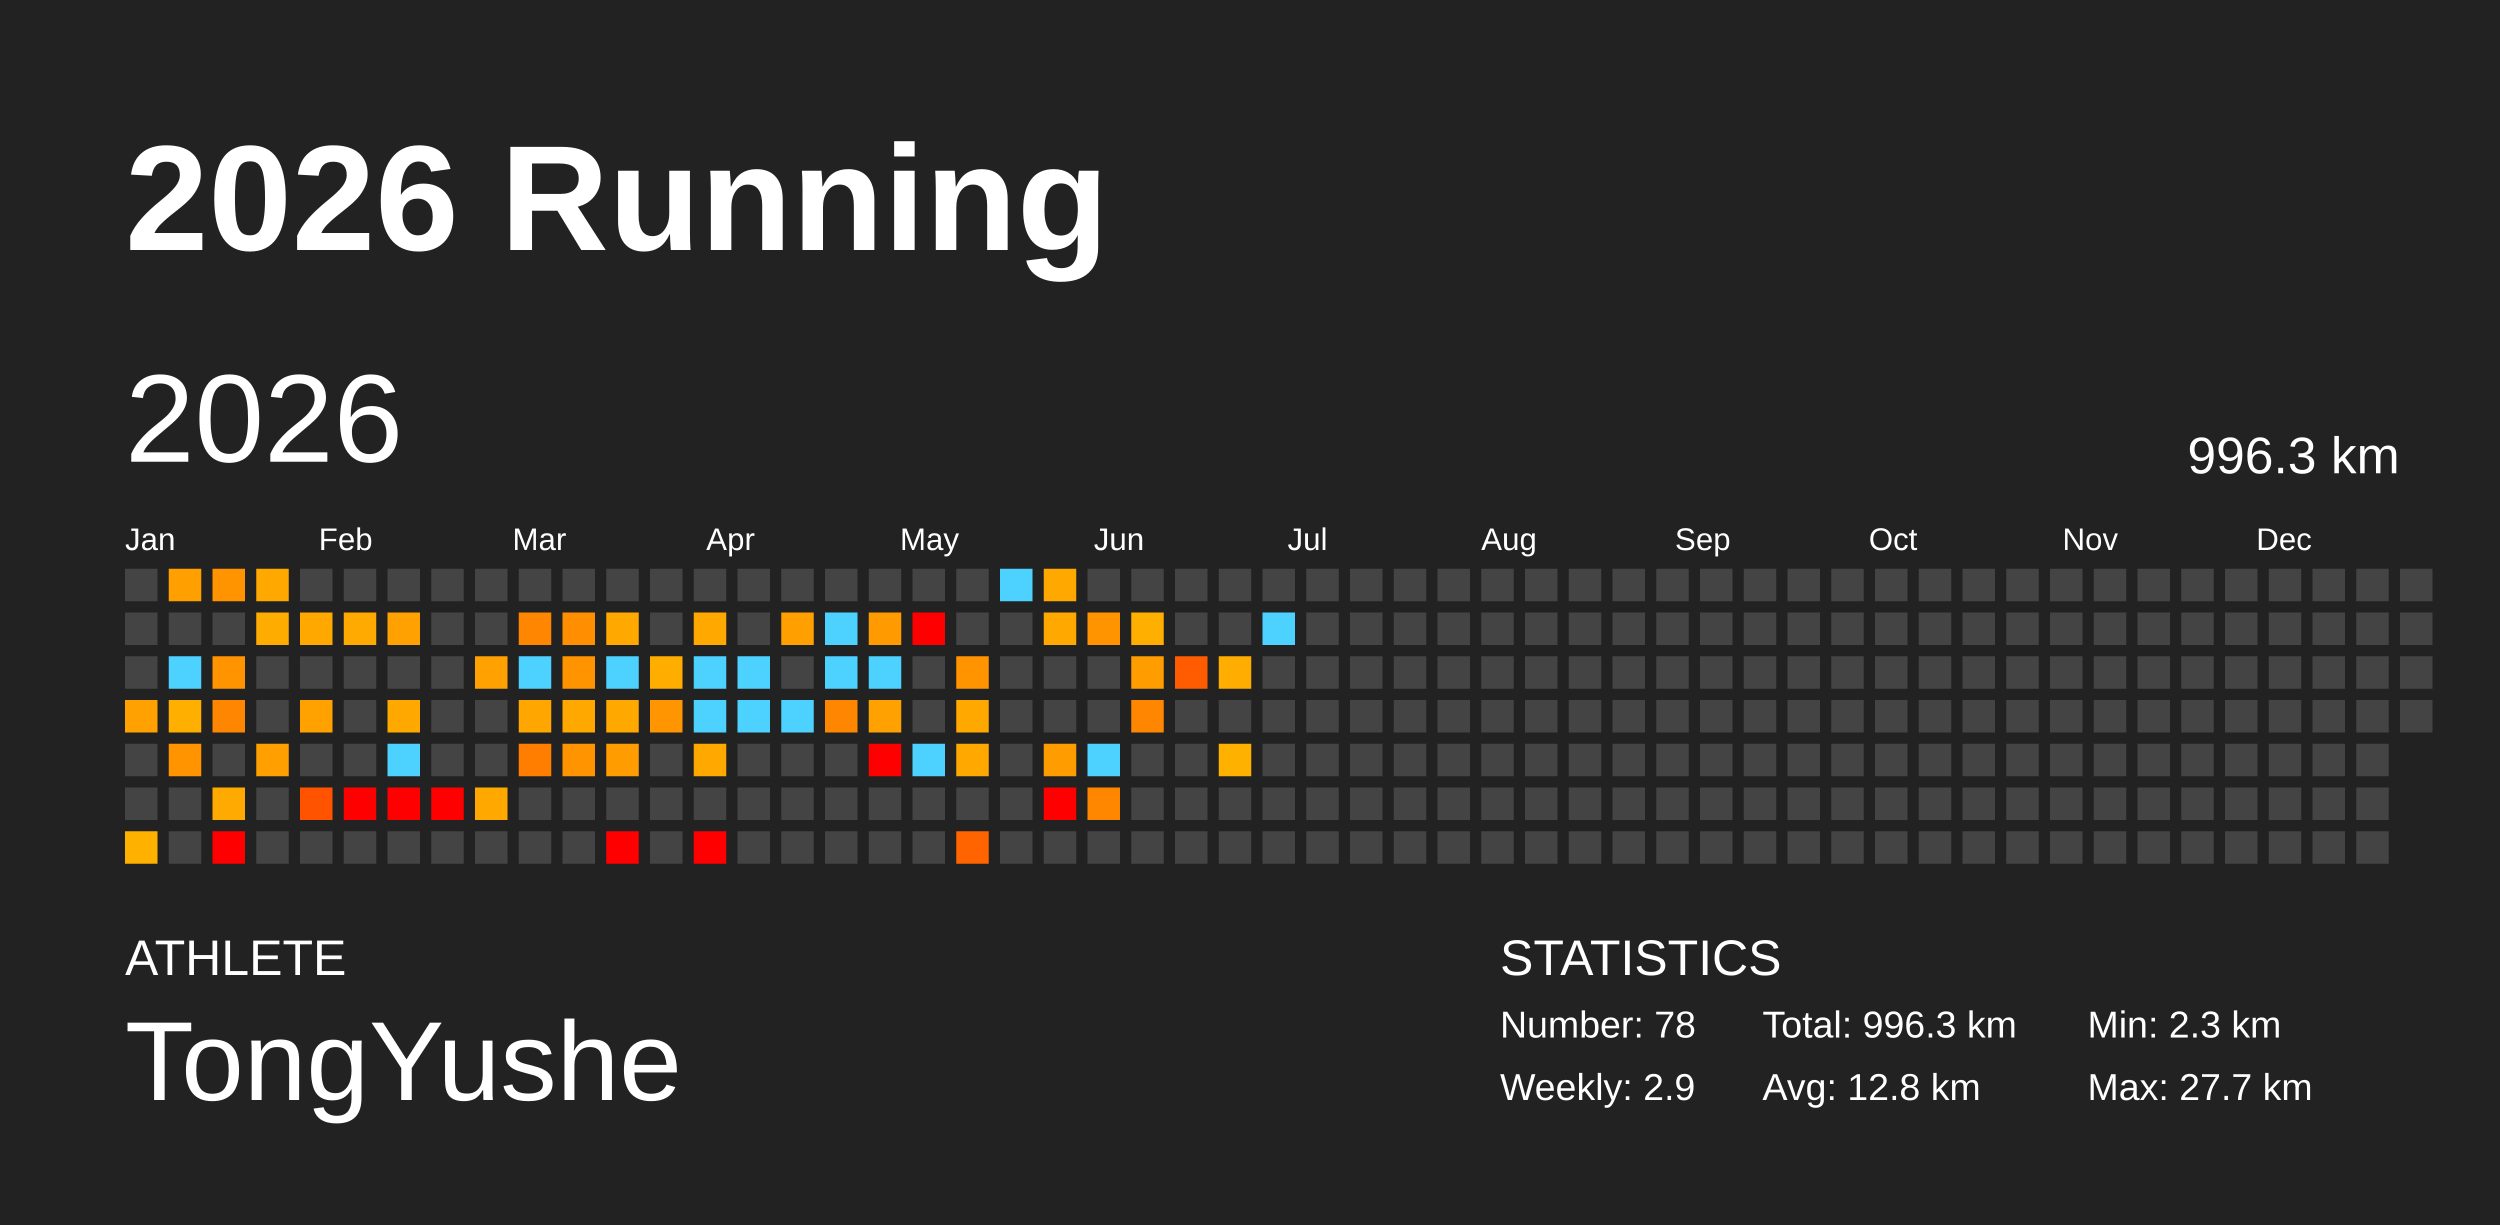
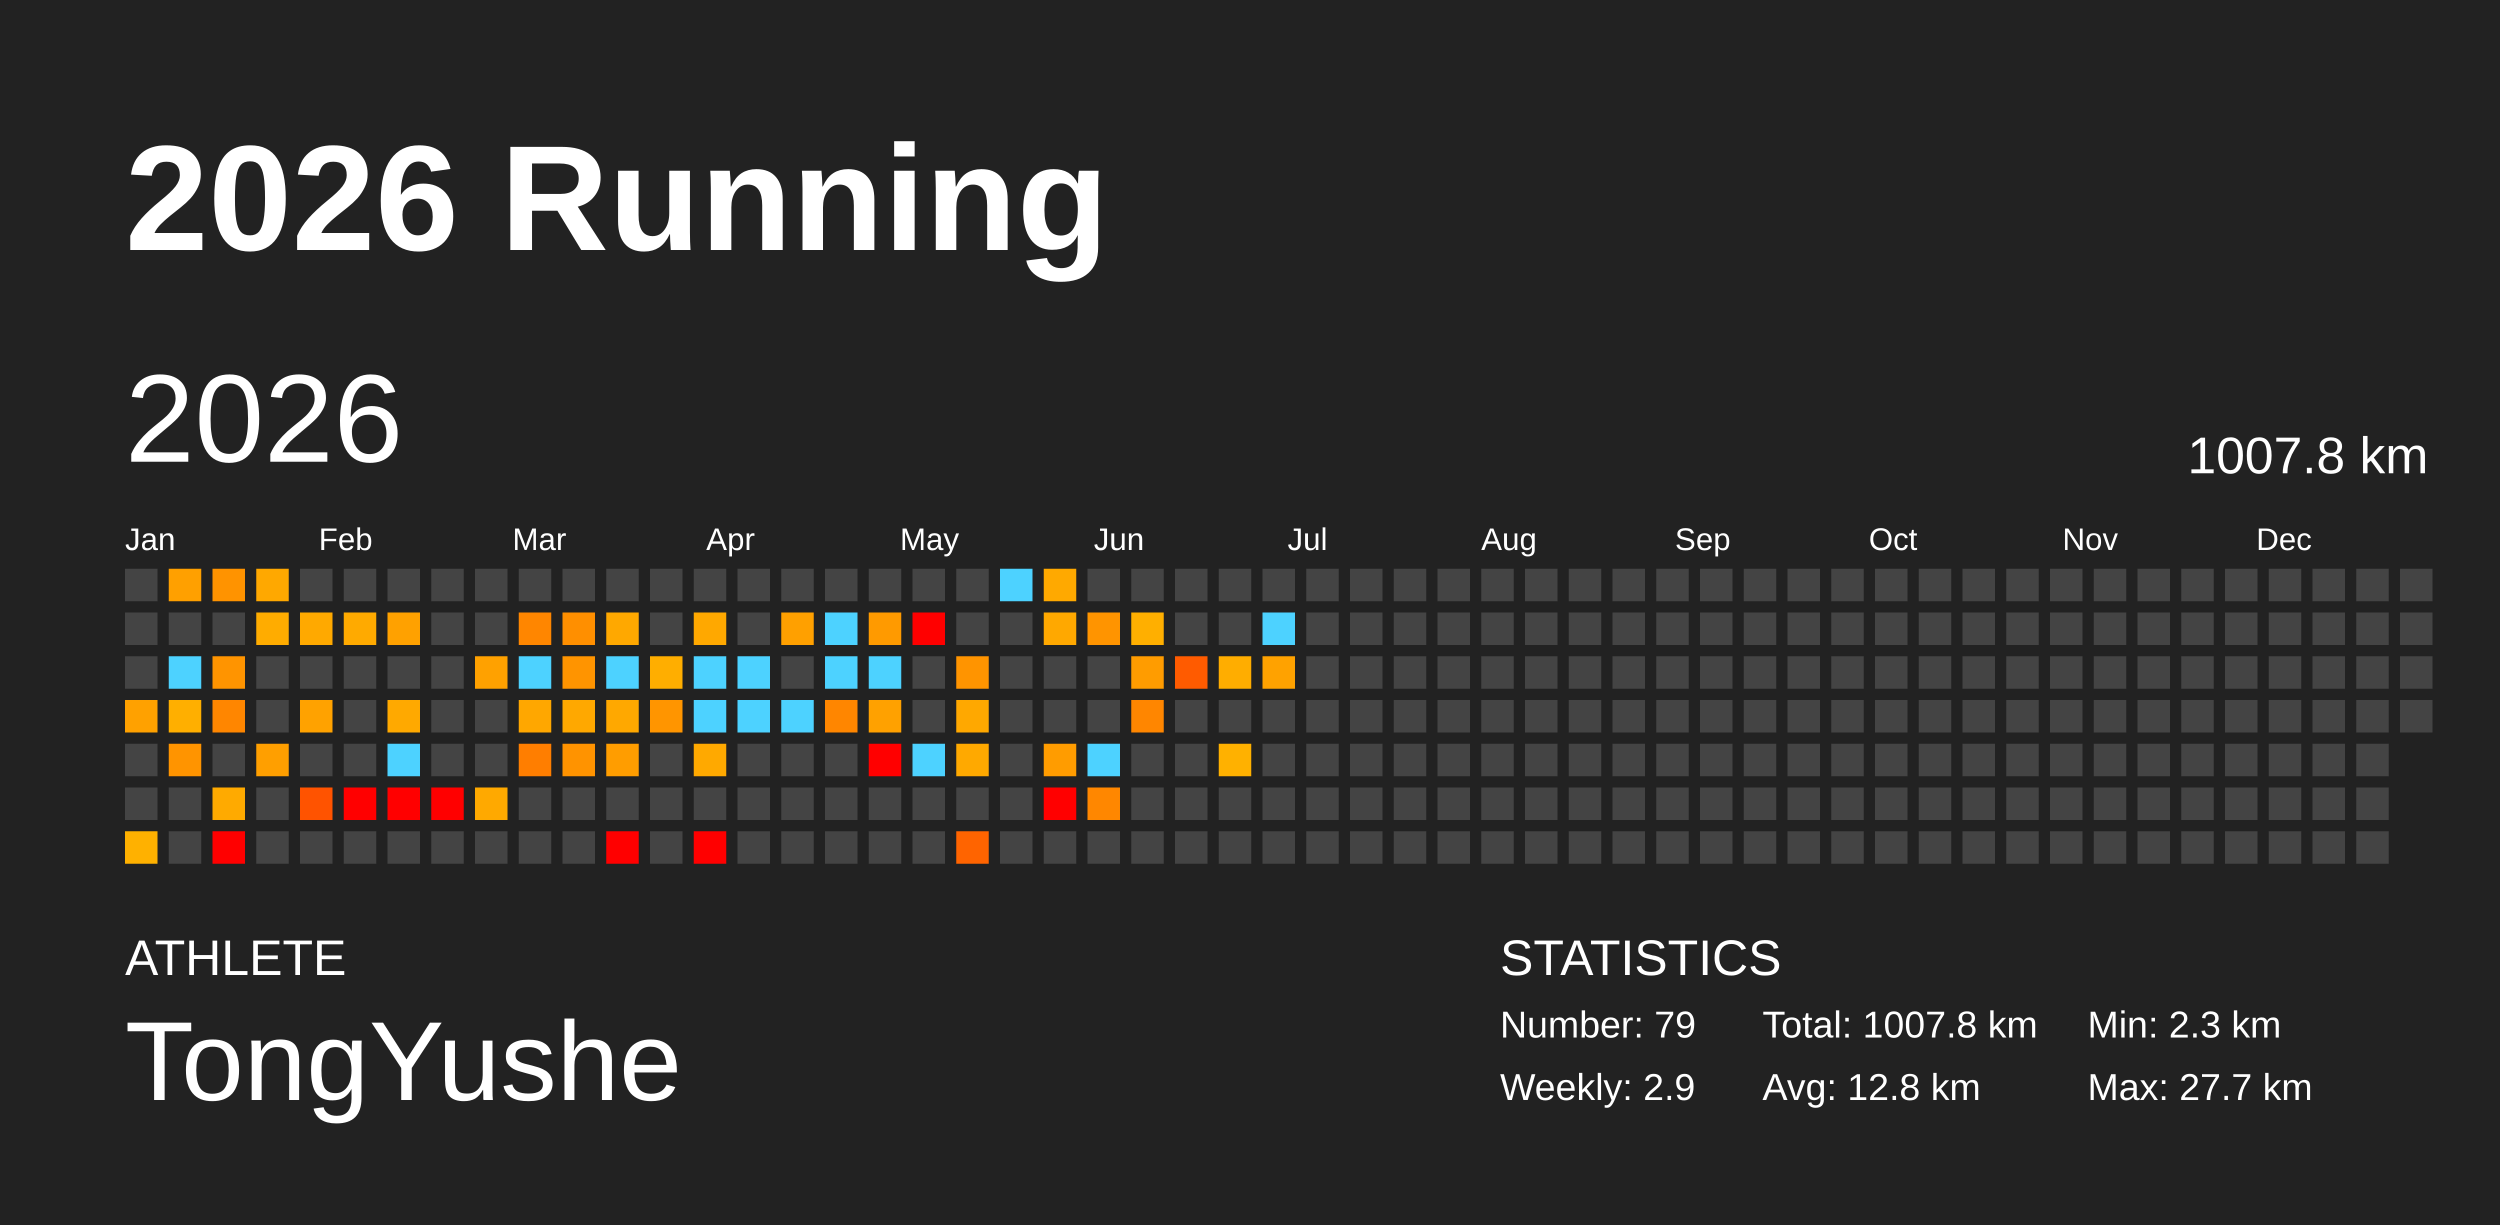
<svg xmlns="http://www.w3.org/2000/svg" baseProfile="full" height="98mm" version="1.1" viewBox="0,0,200,98" width="200mm">
  <defs />
  <rect fill="#222222" height="98" width="200" x="0" y="0" />
  <text fill="#FFFFFF" style="font-size:12px; font-family:Arial; font-weight:bold;" x="10" y="20">2026 Running</text>
  <text fill="#FFFFFF" style="font-size:4px; font-family:Arial" x="10" y="78">ATHLETE</text>
  <text fill="#FFFFFF" style="font-size:9px; font-family:Arial" x="10" y="88">TongYushe</text>
  <text fill="#FFFFFF" style="font-size:4px; font-family:Arial" x="120" y="78">STATISTICS</text>
-   <text fill="#FFFFFF" style="font-size:3px; font-family:Arial" x="120" y="83">Number: 78</text>
+   <text fill="#FFFFFF" style="font-size:3px; font-family:Arial" x="120" y="83">Number: 79</text>
  <text fill="#FFFFFF" style="font-size:3px; font-family:Arial" x="120" y="88">Weekly: 2.9</text>
-   <text fill="#FFFFFF" style="font-size:3px; font-family:Arial" x="141" y="83">Total: 996.3 km</text>
+   <text fill="#FFFFFF" style="font-size:3px; font-family:Arial" x="141" y="83">Total: 1007.8 km</text>
  <text fill="#FFFFFF" style="font-size:3px; font-family:Arial" x="141" y="88">Avg: 12.8 km</text>
  <text fill="#FFFFFF" style="font-size:3px; font-family:Arial" x="167" y="83">Min: 2.3 km</text>
  <text fill="#FFFFFF" style="font-size:3px; font-family:Arial" x="167" y="88">Max: 27.7 km</text>
  <text dominant-baseline="hanging" fill="#FFFFFF" style="font-size:10.0px; font-family:Arial;" x="10" y="30">2026</text>
-   <text dominant-baseline="hanging" fill="#FFFFFF" style="font-size:4.125px; font-family:Arial;" x="175" y="35">996.3 km</text>
+   <text dominant-baseline="hanging" fill="#FFFFFF" style="font-size:4.125px; font-family:Arial;" x="175" y="35">1007.8 km</text>
  <text fill="#FFFFFF" style="font-size:2.5px; font-family:Arial" x="10.0" y="44">Jan</text>
  <text fill="#FFFFFF" style="font-size:2.5px; font-family:Arial" x="25.5" y="44">Feb</text>
  <text fill="#FFFFFF" style="font-size:2.5px; font-family:Arial" x="41.0" y="44">Mar</text>
  <text fill="#FFFFFF" style="font-size:2.5px; font-family:Arial" x="56.5" y="44">Apr</text>
  <text fill="#FFFFFF" style="font-size:2.5px; font-family:Arial" x="72.0" y="44">May</text>
  <text fill="#FFFFFF" style="font-size:2.5px; font-family:Arial" x="87.5" y="44">Jun</text>
  <text fill="#FFFFFF" style="font-size:2.5px; font-family:Arial" x="103.0" y="44">Jul</text>
  <text fill="#FFFFFF" style="font-size:2.5px; font-family:Arial" x="118.5" y="44">Aug</text>
  <text fill="#FFFFFF" style="font-size:2.5px; font-family:Arial" x="134.0" y="44">Sep</text>
  <text fill="#FFFFFF" style="font-size:2.5px; font-family:Arial" x="149.5" y="44">Oct</text>
  <text fill="#FFFFFF" style="font-size:2.5px; font-family:Arial" x="165.0" y="44">Nov</text>
  <text fill="#FFFFFF" style="font-size:2.5px; font-family:Arial" x="180.5" y="44">Dec</text>
  <rect fill="#444444" height="2.6" width="2.6" x="10.0" y="45.5" />
  <rect fill="#444444" height="2.6" width="2.6" x="10.0" y="49.0" />
  <rect fill="#444444" height="2.6" width="2.6" x="10.0" y="52.5" />
  <rect fill="#ffa100" height="2.6" width="2.6" x="10.0" y="56.0" />
  <rect fill="#444444" height="2.6" width="2.6" x="10.0" y="59.5" />
  <rect fill="#444444" height="2.6" width="2.6" x="10.0" y="63.0" />
  <rect fill="#ffb100" height="2.6" width="2.6" x="10.0" y="66.5" />
  <rect fill="#ffa000" height="2.6" width="2.6" x="13.5" y="45.5" />
  <rect fill="#444444" height="2.6" width="2.6" x="13.5" y="49.0" />
  <rect fill="#4dd2ff" height="2.6" width="2.6" x="13.5" y="52.5" />
  <rect fill="#ffaf00" height="2.6" width="2.6" x="13.5" y="56.0" />
  <rect fill="#ff9400" height="2.6" width="2.6" x="13.5" y="59.5" />
  <rect fill="#444444" height="2.6" width="2.6" x="13.5" y="63.0" />
  <rect fill="#444444" height="2.6" width="2.6" x="13.5" y="66.5" />
  <rect fill="#ff9300" height="2.6" width="2.6" x="17.0" y="45.5" />
  <rect fill="#444444" height="2.6" width="2.6" x="17.0" y="49.0" />
  <rect fill="#ff9400" height="2.6" width="2.6" x="17.0" y="52.5" />
  <rect fill="#ff8600" height="2.6" width="2.6" x="17.0" y="56.0" />
  <rect fill="#444444" height="2.6" width="2.6" x="17.0" y="59.5" />
  <rect fill="#ffaa00" height="2.6" width="2.6" x="17.0" y="63.0" />
  <rect fill="red" height="2.6" width="2.6" x="17.0" y="66.5" />
  <rect fill="#ffa800" height="2.6" width="2.6" x="20.5" y="45.5" />
  <rect fill="#ffac00" height="2.6" width="2.6" x="20.5" y="49.0" />
  <rect fill="#444444" height="2.6" width="2.6" x="20.5" y="52.5" />
  <rect fill="#444444" height="2.6" width="2.6" x="20.5" y="56.0" />
  <rect fill="#ff9f00" height="2.6" width="2.6" x="20.5" y="59.5" />
  <rect fill="#444444" height="2.6" width="2.6" x="20.5" y="63.0" />
  <rect fill="#444444" height="2.6" width="2.6" x="20.5" y="66.5" />
  <rect fill="#444444" height="2.6" width="2.6" x="24.0" y="45.5" />
  <rect fill="#ffa900" height="2.6" width="2.6" x="24.0" y="49.0" />
  <rect fill="#444444" height="2.6" width="2.6" x="24.0" y="52.5" />
  <rect fill="#ffa200" height="2.6" width="2.6" x="24.0" y="56.0" />
  <rect fill="#444444" height="2.6" width="2.6" x="24.0" y="59.5" />
  <rect fill="#ff5300" height="2.6" width="2.6" x="24.0" y="63.0" />
  <rect fill="#444444" height="2.6" width="2.6" x="24.0" y="66.5" />
  <rect fill="#444444" height="2.6" width="2.6" x="27.5" y="45.5" />
  <rect fill="#ffaa00" height="2.6" width="2.6" x="27.5" y="49.0" />
  <rect fill="#444444" height="2.6" width="2.6" x="27.5" y="52.5" />
  <rect fill="#444444" height="2.6" width="2.6" x="27.5" y="56.0" />
  <rect fill="#444444" height="2.6" width="2.6" x="27.5" y="59.5" />
  <rect fill="red" height="2.6" width="2.6" x="27.5" y="63.0" />
  <rect fill="#444444" height="2.6" width="2.6" x="27.5" y="66.5" />
  <rect fill="#444444" height="2.6" width="2.6" x="31.0" y="45.5" />
  <rect fill="#ffa100" height="2.6" width="2.6" x="31.0" y="49.0" />
  <rect fill="#444444" height="2.6" width="2.6" x="31.0" y="52.5" />
  <rect fill="#ffa900" height="2.6" width="2.6" x="31.0" y="56.0" />
  <rect fill="#4dd2ff" height="2.6" width="2.6" x="31.0" y="59.5" />
  <rect fill="red" height="2.6" width="2.6" x="31.0" y="63.0" />
  <rect fill="#444444" height="2.6" width="2.6" x="31.0" y="66.5" />
  <rect fill="#444444" height="2.6" width="2.6" x="34.5" y="45.5" />
  <rect fill="#444444" height="2.6" width="2.6" x="34.5" y="49.0" />
  <rect fill="#444444" height="2.6" width="2.6" x="34.5" y="52.5" />
  <rect fill="#444444" height="2.6" width="2.6" x="34.5" y="56.0" />
  <rect fill="#444444" height="2.6" width="2.6" x="34.5" y="59.5" />
  <rect fill="red" height="2.6" width="2.6" x="34.5" y="63.0" />
  <rect fill="#444444" height="2.6" width="2.6" x="34.5" y="66.5" />
  <rect fill="#444444" height="2.6" width="2.6" x="38.0" y="45.5" />
  <rect fill="#444444" height="2.6" width="2.6" x="38.0" y="49.0" />
  <rect fill="#ffa100" height="2.6" width="2.6" x="38.0" y="52.5" />
  <rect fill="#444444" height="2.6" width="2.6" x="38.0" y="56.0" />
  <rect fill="#444444" height="2.6" width="2.6" x="38.0" y="59.5" />
  <rect fill="#ffa900" height="2.6" width="2.6" x="38.0" y="63.0" />
  <rect fill="#444444" height="2.6" width="2.6" x="38.0" y="66.5" />
  <rect fill="#444444" height="2.6" width="2.6" x="41.5" y="45.5" />
  <rect fill="#ff8600" height="2.6" width="2.6" x="41.5" y="49.0" />
  <rect fill="#4dd2ff" height="2.6" width="2.6" x="41.5" y="52.5" />
  <rect fill="#ffa700" height="2.6" width="2.6" x="41.5" y="56.0" />
  <rect fill="#ff7e00" height="2.6" width="2.6" x="41.5" y="59.5" />
  <rect fill="#444444" height="2.6" width="2.6" x="41.5" y="63.0" />
  <rect fill="#444444" height="2.6" width="2.6" x="41.5" y="66.5" />
  <rect fill="#444444" height="2.6" width="2.6" x="45.0" y="45.5" />
  <rect fill="#ff8f00" height="2.6" width="2.6" x="45.0" y="49.0" />
  <rect fill="#ff9400" height="2.6" width="2.6" x="45.0" y="52.5" />
  <rect fill="#ffa800" height="2.6" width="2.6" x="45.0" y="56.0" />
  <rect fill="#ff9300" height="2.6" width="2.6" x="45.0" y="59.5" />
  <rect fill="#444444" height="2.6" width="2.6" x="45.0" y="63.0" />
  <rect fill="#444444" height="2.6" width="2.6" x="45.0" y="66.5" />
  <rect fill="#444444" height="2.6" width="2.6" x="48.5" y="45.5" />
  <rect fill="#ffa800" height="2.6" width="2.6" x="48.5" y="49.0" />
  <rect fill="#4dd2ff" height="2.6" width="2.6" x="48.5" y="52.5" />
  <rect fill="#ffa800" height="2.6" width="2.6" x="48.5" y="56.0" />
  <rect fill="#ff9d00" height="2.6" width="2.6" x="48.5" y="59.5" />
  <rect fill="#444444" height="2.6" width="2.6" x="48.5" y="63.0" />
  <rect fill="red" height="2.6" width="2.6" x="48.5" y="66.5" />
  <rect fill="#444444" height="2.6" width="2.6" x="52.0" y="45.5" />
  <rect fill="#444444" height="2.6" width="2.6" x="52.0" y="49.0" />
  <rect fill="#ffae00" height="2.6" width="2.6" x="52.0" y="52.5" />
  <rect fill="#ff9500" height="2.6" width="2.6" x="52.0" y="56.0" />
  <rect fill="#444444" height="2.6" width="2.6" x="52.0" y="59.5" />
  <rect fill="#444444" height="2.6" width="2.6" x="52.0" y="63.0" />
  <rect fill="#444444" height="2.6" width="2.6" x="52.0" y="66.5" />
  <rect fill="#444444" height="2.6" width="2.6" x="55.5" y="45.5" />
  <rect fill="#ffa800" height="2.6" width="2.6" x="55.5" y="49.0" />
  <rect fill="#4dd2ff" height="2.6" width="2.6" x="55.5" y="52.5" />
  <rect fill="#4dd2ff" height="2.6" width="2.6" x="55.5" y="56.0" />
  <rect fill="#ffa900" height="2.6" width="2.6" x="55.5" y="59.5" />
  <rect fill="#444444" height="2.6" width="2.6" x="55.5" y="63.0" />
  <rect fill="red" height="2.6" width="2.6" x="55.5" y="66.5" />
  <rect fill="#444444" height="2.6" width="2.6" x="59.0" y="45.5" />
  <rect fill="#444444" height="2.6" width="2.6" x="59.0" y="49.0" />
  <rect fill="#4dd2ff" height="2.6" width="2.6" x="59.0" y="52.5" />
  <rect fill="#4dd2ff" height="2.6" width="2.6" x="59.0" y="56.0" />
  <rect fill="#444444" height="2.6" width="2.6" x="59.0" y="59.5" />
  <rect fill="#444444" height="2.6" width="2.6" x="59.0" y="63.0" />
  <rect fill="#444444" height="2.6" width="2.6" x="59.0" y="66.5" />
  <rect fill="#444444" height="2.6" width="2.6" x="62.5" y="45.5" />
  <rect fill="#ffa000" height="2.6" width="2.6" x="62.5" y="49.0" />
  <rect fill="#444444" height="2.6" width="2.6" x="62.5" y="52.5" />
  <rect fill="#4dd2ff" height="2.6" width="2.6" x="62.5" y="56.0" />
  <rect fill="#444444" height="2.6" width="2.6" x="62.5" y="59.5" />
  <rect fill="#444444" height="2.6" width="2.6" x="62.5" y="63.0" />
  <rect fill="#444444" height="2.6" width="2.6" x="62.5" y="66.5" />
  <rect fill="#444444" height="2.6" width="2.6" x="66.0" y="45.5" />
  <rect fill="#4dd2ff" height="2.6" width="2.6" x="66.0" y="49.0" />
  <rect fill="#4dd2ff" height="2.6" width="2.6" x="66.0" y="52.5" />
  <rect fill="#ff8600" height="2.6" width="2.6" x="66.0" y="56.0" />
  <rect fill="#444444" height="2.6" width="2.6" x="66.0" y="59.5" />
  <rect fill="#444444" height="2.6" width="2.6" x="66.0" y="63.0" />
  <rect fill="#444444" height="2.6" width="2.6" x="66.0" y="66.5" />
  <rect fill="#444444" height="2.6" width="2.6" x="69.5" y="45.5" />
  <rect fill="#ff9a00" height="2.6" width="2.6" x="69.5" y="49.0" />
  <rect fill="#4dd2ff" height="2.6" width="2.6" x="69.5" y="52.5" />
  <rect fill="#ffa100" height="2.6" width="2.6" x="69.5" y="56.0" />
  <rect fill="red" height="2.6" width="2.6" x="69.5" y="59.5" />
  <rect fill="#444444" height="2.6" width="2.6" x="69.5" y="63.0" />
  <rect fill="#444444" height="2.6" width="2.6" x="69.5" y="66.5" />
  <rect fill="#444444" height="2.6" width="2.6" x="73.0" y="45.5" />
  <rect fill="red" height="2.6" width="2.6" x="73.0" y="49.0" />
  <rect fill="#444444" height="2.6" width="2.6" x="73.0" y="52.5" />
  <rect fill="#444444" height="2.6" width="2.6" x="73.0" y="56.0" />
  <rect fill="#4dd2ff" height="2.6" width="2.6" x="73.0" y="59.5" />
  <rect fill="#444444" height="2.6" width="2.6" x="73.0" y="63.0" />
  <rect fill="#444444" height="2.6" width="2.6" x="73.0" y="66.5" />
  <rect fill="#444444" height="2.6" width="2.6" x="76.5" y="45.5" />
  <rect fill="#444444" height="2.6" width="2.6" x="76.5" y="49.0" />
  <rect fill="#ff9400" height="2.6" width="2.6" x="76.5" y="52.5" />
  <rect fill="#ffa800" height="2.6" width="2.6" x="76.5" y="56.0" />
  <rect fill="#ffa900" height="2.6" width="2.6" x="76.5" y="59.5" />
  <rect fill="#444444" height="2.6" width="2.6" x="76.5" y="63.0" />
  <rect fill="#ff6400" height="2.6" width="2.6" x="76.5" y="66.5" />
  <rect fill="#4dd2ff" height="2.6" width="2.6" x="80.0" y="45.5" />
  <rect fill="#444444" height="2.6" width="2.6" x="80.0" y="49.0" />
  <rect fill="#444444" height="2.6" width="2.6" x="80.0" y="52.5" />
  <rect fill="#444444" height="2.6" width="2.6" x="80.0" y="56.0" />
  <rect fill="#444444" height="2.6" width="2.6" x="80.0" y="59.5" />
  <rect fill="#444444" height="2.6" width="2.6" x="80.0" y="63.0" />
  <rect fill="#444444" height="2.6" width="2.6" x="80.0" y="66.5" />
  <rect fill="#ffa900" height="2.6" width="2.6" x="83.5" y="45.5" />
  <rect fill="#ffa800" height="2.6" width="2.6" x="83.5" y="49.0" />
  <rect fill="#444444" height="2.6" width="2.6" x="83.5" y="52.5" />
  <rect fill="#444444" height="2.6" width="2.6" x="83.5" y="56.0" />
  <rect fill="#ff9c00" height="2.6" width="2.6" x="83.5" y="59.5" />
  <rect fill="red" height="2.6" width="2.6" x="83.5" y="63.0" />
  <rect fill="#444444" height="2.6" width="2.6" x="83.5" y="66.5" />
  <rect fill="#444444" height="2.6" width="2.6" x="87.0" y="45.5" />
  <rect fill="#ff9400" height="2.6" width="2.6" x="87.0" y="49.0" />
  <rect fill="#444444" height="2.6" width="2.6" x="87.0" y="52.5" />
  <rect fill="#444444" height="2.6" width="2.6" x="87.0" y="56.0" />
  <rect fill="#4dd2ff" height="2.6" width="2.6" x="87.0" y="59.5" />
  <rect fill="#ff8700" height="2.6" width="2.6" x="87.0" y="63.0" />
  <rect fill="#444444" height="2.6" width="2.6" x="87.0" y="66.5" />
  <rect fill="#444444" height="2.6" width="2.6" x="90.5" y="45.5" />
  <rect fill="#ffaf00" height="2.6" width="2.6" x="90.5" y="49.0" />
  <rect fill="#ff9c00" height="2.6" width="2.6" x="90.5" y="52.5" />
  <rect fill="#ff8600" height="2.6" width="2.6" x="90.5" y="56.0" />
  <rect fill="#444444" height="2.6" width="2.6" x="90.5" y="59.5" />
  <rect fill="#444444" height="2.6" width="2.6" x="90.5" y="63.0" />
  <rect fill="#444444" height="2.6" width="2.6" x="90.5" y="66.5" />
  <rect fill="#444444" height="2.6" width="2.6" x="94.0" y="45.5" />
  <rect fill="#444444" height="2.6" width="2.6" x="94.0" y="49.0" />
  <rect fill="#ff5b00" height="2.6" width="2.6" x="94.0" y="52.5" />
  <rect fill="#444444" height="2.6" width="2.6" x="94.0" y="56.0" />
  <rect fill="#444444" height="2.6" width="2.6" x="94.0" y="59.5" />
  <rect fill="#444444" height="2.6" width="2.6" x="94.0" y="63.0" />
  <rect fill="#444444" height="2.6" width="2.6" x="94.0" y="66.5" />
  <rect fill="#444444" height="2.6" width="2.6" x="97.5" y="45.5" />
  <rect fill="#444444" height="2.6" width="2.6" x="97.5" y="49.0" />
  <rect fill="#ffad00" height="2.6" width="2.6" x="97.5" y="52.5" />
  <rect fill="#444444" height="2.6" width="2.6" x="97.5" y="56.0" />
  <rect fill="#ffb100" height="2.6" width="2.6" x="97.5" y="59.5" />
  <rect fill="#444444" height="2.6" width="2.6" x="97.5" y="63.0" />
  <rect fill="#444444" height="2.6" width="2.6" x="97.5" y="66.5" />
  <rect fill="#444444" height="2.6" width="2.6" x="101.0" y="45.5" />
  <rect fill="#4dd2ff" height="2.6" width="2.6" x="101.0" y="49.0" />
-   <rect fill="#444444" height="2.6" width="2.6" x="101.0" y="52.5" />
+   <rect fill="#ffa200" height="2.6" width="2.6" x="101.0" y="52.5" />
  <rect fill="#444444" height="2.6" width="2.6" x="101.0" y="56.0" />
  <rect fill="#444444" height="2.6" width="2.6" x="101.0" y="59.5" />
  <rect fill="#444444" height="2.6" width="2.6" x="101.0" y="63.0" />
  <rect fill="#444444" height="2.6" width="2.6" x="101.0" y="66.5" />
  <rect fill="#444444" height="2.6" width="2.6" x="104.5" y="45.5" />
  <rect fill="#444444" height="2.6" width="2.6" x="104.5" y="49.0" />
  <rect fill="#444444" height="2.6" width="2.6" x="104.5" y="52.5" />
  <rect fill="#444444" height="2.6" width="2.6" x="104.5" y="56.0" />
  <rect fill="#444444" height="2.6" width="2.6" x="104.5" y="59.5" />
  <rect fill="#444444" height="2.6" width="2.6" x="104.5" y="63.0" />
  <rect fill="#444444" height="2.6" width="2.6" x="104.5" y="66.5" />
  <rect fill="#444444" height="2.6" width="2.6" x="108.0" y="45.5" />
  <rect fill="#444444" height="2.6" width="2.6" x="108.0" y="49.0" />
  <rect fill="#444444" height="2.6" width="2.6" x="108.0" y="52.5" />
  <rect fill="#444444" height="2.6" width="2.6" x="108.0" y="56.0" />
  <rect fill="#444444" height="2.6" width="2.6" x="108.0" y="59.5" />
  <rect fill="#444444" height="2.6" width="2.6" x="108.0" y="63.0" />
  <rect fill="#444444" height="2.6" width="2.6" x="108.0" y="66.5" />
  <rect fill="#444444" height="2.6" width="2.6" x="111.5" y="45.5" />
  <rect fill="#444444" height="2.6" width="2.6" x="111.5" y="49.0" />
  <rect fill="#444444" height="2.6" width="2.6" x="111.5" y="52.5" />
  <rect fill="#444444" height="2.6" width="2.6" x="111.5" y="56.0" />
  <rect fill="#444444" height="2.6" width="2.6" x="111.5" y="59.5" />
  <rect fill="#444444" height="2.6" width="2.6" x="111.5" y="63.0" />
  <rect fill="#444444" height="2.6" width="2.6" x="111.5" y="66.5" />
  <rect fill="#444444" height="2.6" width="2.6" x="115.0" y="45.5" />
  <rect fill="#444444" height="2.6" width="2.6" x="115.0" y="49.0" />
  <rect fill="#444444" height="2.6" width="2.6" x="115.0" y="52.5" />
  <rect fill="#444444" height="2.6" width="2.6" x="115.0" y="56.0" />
  <rect fill="#444444" height="2.6" width="2.6" x="115.0" y="59.5" />
  <rect fill="#444444" height="2.6" width="2.6" x="115.0" y="63.0" />
  <rect fill="#444444" height="2.6" width="2.6" x="115.0" y="66.5" />
  <rect fill="#444444" height="2.6" width="2.6" x="118.5" y="45.5" />
  <rect fill="#444444" height="2.6" width="2.6" x="118.5" y="49.0" />
  <rect fill="#444444" height="2.6" width="2.6" x="118.5" y="52.5" />
  <rect fill="#444444" height="2.6" width="2.6" x="118.5" y="56.0" />
  <rect fill="#444444" height="2.6" width="2.6" x="118.5" y="59.5" />
  <rect fill="#444444" height="2.6" width="2.6" x="118.5" y="63.0" />
  <rect fill="#444444" height="2.6" width="2.6" x="118.5" y="66.5" />
  <rect fill="#444444" height="2.6" width="2.6" x="122.0" y="45.5" />
  <rect fill="#444444" height="2.6" width="2.6" x="122.0" y="49.0" />
  <rect fill="#444444" height="2.6" width="2.6" x="122.0" y="52.5" />
  <rect fill="#444444" height="2.6" width="2.6" x="122.0" y="56.0" />
  <rect fill="#444444" height="2.6" width="2.6" x="122.0" y="59.5" />
  <rect fill="#444444" height="2.6" width="2.6" x="122.0" y="63.0" />
  <rect fill="#444444" height="2.6" width="2.6" x="122.0" y="66.5" />
  <rect fill="#444444" height="2.6" width="2.6" x="125.5" y="45.5" />
  <rect fill="#444444" height="2.6" width="2.6" x="125.5" y="49.0" />
  <rect fill="#444444" height="2.6" width="2.6" x="125.5" y="52.5" />
  <rect fill="#444444" height="2.6" width="2.6" x="125.5" y="56.0" />
  <rect fill="#444444" height="2.6" width="2.6" x="125.5" y="59.5" />
  <rect fill="#444444" height="2.6" width="2.6" x="125.5" y="63.0" />
  <rect fill="#444444" height="2.6" width="2.6" x="125.5" y="66.5" />
  <rect fill="#444444" height="2.6" width="2.6" x="129.0" y="45.5" />
  <rect fill="#444444" height="2.6" width="2.6" x="129.0" y="49.0" />
  <rect fill="#444444" height="2.6" width="2.6" x="129.0" y="52.5" />
  <rect fill="#444444" height="2.6" width="2.6" x="129.0" y="56.0" />
  <rect fill="#444444" height="2.6" width="2.6" x="129.0" y="59.5" />
  <rect fill="#444444" height="2.6" width="2.6" x="129.0" y="63.0" />
  <rect fill="#444444" height="2.6" width="2.6" x="129.0" y="66.5" />
  <rect fill="#444444" height="2.6" width="2.6" x="132.5" y="45.5" />
  <rect fill="#444444" height="2.6" width="2.6" x="132.5" y="49.0" />
  <rect fill="#444444" height="2.6" width="2.6" x="132.5" y="52.5" />
  <rect fill="#444444" height="2.6" width="2.6" x="132.5" y="56.0" />
  <rect fill="#444444" height="2.6" width="2.6" x="132.5" y="59.5" />
  <rect fill="#444444" height="2.6" width="2.6" x="132.5" y="63.0" />
  <rect fill="#444444" height="2.6" width="2.6" x="132.5" y="66.5" />
  <rect fill="#444444" height="2.6" width="2.6" x="136.0" y="45.5" />
  <rect fill="#444444" height="2.6" width="2.6" x="136.0" y="49.0" />
  <rect fill="#444444" height="2.6" width="2.6" x="136.0" y="52.5" />
  <rect fill="#444444" height="2.6" width="2.6" x="136.0" y="56.0" />
  <rect fill="#444444" height="2.6" width="2.6" x="136.0" y="59.5" />
  <rect fill="#444444" height="2.6" width="2.6" x="136.0" y="63.0" />
  <rect fill="#444444" height="2.6" width="2.6" x="136.0" y="66.5" />
  <rect fill="#444444" height="2.6" width="2.6" x="139.5" y="45.5" />
  <rect fill="#444444" height="2.6" width="2.6" x="139.5" y="49.0" />
  <rect fill="#444444" height="2.6" width="2.6" x="139.5" y="52.5" />
  <rect fill="#444444" height="2.6" width="2.6" x="139.5" y="56.0" />
  <rect fill="#444444" height="2.6" width="2.6" x="139.5" y="59.5" />
  <rect fill="#444444" height="2.6" width="2.6" x="139.5" y="63.0" />
  <rect fill="#444444" height="2.6" width="2.6" x="139.5" y="66.5" />
  <rect fill="#444444" height="2.6" width="2.6" x="143.0" y="45.5" />
  <rect fill="#444444" height="2.6" width="2.6" x="143.0" y="49.0" />
  <rect fill="#444444" height="2.6" width="2.6" x="143.0" y="52.5" />
  <rect fill="#444444" height="2.6" width="2.6" x="143.0" y="56.0" />
  <rect fill="#444444" height="2.6" width="2.6" x="143.0" y="59.5" />
  <rect fill="#444444" height="2.6" width="2.6" x="143.0" y="63.0" />
  <rect fill="#444444" height="2.6" width="2.6" x="143.0" y="66.5" />
  <rect fill="#444444" height="2.6" width="2.6" x="146.5" y="45.5" />
  <rect fill="#444444" height="2.6" width="2.6" x="146.5" y="49.0" />
  <rect fill="#444444" height="2.6" width="2.6" x="146.5" y="52.5" />
  <rect fill="#444444" height="2.6" width="2.6" x="146.5" y="56.0" />
  <rect fill="#444444" height="2.6" width="2.6" x="146.5" y="59.5" />
  <rect fill="#444444" height="2.6" width="2.6" x="146.5" y="63.0" />
  <rect fill="#444444" height="2.6" width="2.6" x="146.5" y="66.5" />
  <rect fill="#444444" height="2.6" width="2.6" x="150.0" y="45.5" />
  <rect fill="#444444" height="2.6" width="2.6" x="150.0" y="49.0" />
  <rect fill="#444444" height="2.6" width="2.6" x="150.0" y="52.5" />
  <rect fill="#444444" height="2.6" width="2.6" x="150.0" y="56.0" />
  <rect fill="#444444" height="2.6" width="2.6" x="150.0" y="59.5" />
  <rect fill="#444444" height="2.6" width="2.6" x="150.0" y="63.0" />
  <rect fill="#444444" height="2.6" width="2.6" x="150.0" y="66.5" />
  <rect fill="#444444" height="2.6" width="2.6" x="153.5" y="45.5" />
  <rect fill="#444444" height="2.6" width="2.6" x="153.5" y="49.0" />
  <rect fill="#444444" height="2.6" width="2.6" x="153.5" y="52.5" />
  <rect fill="#444444" height="2.6" width="2.6" x="153.5" y="56.0" />
  <rect fill="#444444" height="2.6" width="2.6" x="153.5" y="59.5" />
  <rect fill="#444444" height="2.6" width="2.6" x="153.5" y="63.0" />
  <rect fill="#444444" height="2.6" width="2.6" x="153.5" y="66.5" />
  <rect fill="#444444" height="2.6" width="2.6" x="157.0" y="45.5" />
  <rect fill="#444444" height="2.6" width="2.6" x="157.0" y="49.0" />
  <rect fill="#444444" height="2.6" width="2.6" x="157.0" y="52.5" />
  <rect fill="#444444" height="2.6" width="2.6" x="157.0" y="56.0" />
  <rect fill="#444444" height="2.6" width="2.6" x="157.0" y="59.5" />
  <rect fill="#444444" height="2.6" width="2.6" x="157.0" y="63.0" />
  <rect fill="#444444" height="2.6" width="2.6" x="157.0" y="66.5" />
  <rect fill="#444444" height="2.6" width="2.6" x="160.5" y="45.5" />
  <rect fill="#444444" height="2.6" width="2.6" x="160.5" y="49.0" />
  <rect fill="#444444" height="2.6" width="2.6" x="160.5" y="52.5" />
  <rect fill="#444444" height="2.6" width="2.6" x="160.5" y="56.0" />
  <rect fill="#444444" height="2.6" width="2.6" x="160.5" y="59.5" />
  <rect fill="#444444" height="2.6" width="2.6" x="160.5" y="63.0" />
  <rect fill="#444444" height="2.6" width="2.6" x="160.5" y="66.5" />
  <rect fill="#444444" height="2.6" width="2.6" x="164.0" y="45.5" />
  <rect fill="#444444" height="2.6" width="2.6" x="164.0" y="49.0" />
  <rect fill="#444444" height="2.6" width="2.6" x="164.0" y="52.5" />
  <rect fill="#444444" height="2.6" width="2.6" x="164.0" y="56.0" />
  <rect fill="#444444" height="2.6" width="2.6" x="164.0" y="59.5" />
  <rect fill="#444444" height="2.6" width="2.6" x="164.0" y="63.0" />
  <rect fill="#444444" height="2.6" width="2.6" x="164.0" y="66.5" />
  <rect fill="#444444" height="2.6" width="2.6" x="167.5" y="45.5" />
  <rect fill="#444444" height="2.6" width="2.6" x="167.5" y="49.0" />
  <rect fill="#444444" height="2.6" width="2.6" x="167.5" y="52.5" />
  <rect fill="#444444" height="2.6" width="2.6" x="167.5" y="56.0" />
  <rect fill="#444444" height="2.6" width="2.6" x="167.5" y="59.5" />
  <rect fill="#444444" height="2.6" width="2.6" x="167.5" y="63.0" />
  <rect fill="#444444" height="2.6" width="2.6" x="167.5" y="66.5" />
  <rect fill="#444444" height="2.6" width="2.6" x="171.0" y="45.5" />
  <rect fill="#444444" height="2.6" width="2.6" x="171.0" y="49.0" />
  <rect fill="#444444" height="2.6" width="2.6" x="171.0" y="52.5" />
  <rect fill="#444444" height="2.6" width="2.6" x="171.0" y="56.0" />
  <rect fill="#444444" height="2.6" width="2.6" x="171.0" y="59.5" />
  <rect fill="#444444" height="2.6" width="2.6" x="171.0" y="63.0" />
  <rect fill="#444444" height="2.6" width="2.6" x="171.0" y="66.5" />
  <rect fill="#444444" height="2.6" width="2.6" x="174.5" y="45.5" />
  <rect fill="#444444" height="2.6" width="2.6" x="174.5" y="49.0" />
  <rect fill="#444444" height="2.6" width="2.6" x="174.5" y="52.5" />
  <rect fill="#444444" height="2.6" width="2.6" x="174.5" y="56.0" />
  <rect fill="#444444" height="2.6" width="2.6" x="174.5" y="59.5" />
  <rect fill="#444444" height="2.6" width="2.6" x="174.5" y="63.0" />
  <rect fill="#444444" height="2.6" width="2.6" x="174.5" y="66.5" />
  <rect fill="#444444" height="2.6" width="2.6" x="178.0" y="45.5" />
  <rect fill="#444444" height="2.6" width="2.6" x="178.0" y="49.0" />
  <rect fill="#444444" height="2.6" width="2.6" x="178.0" y="52.5" />
  <rect fill="#444444" height="2.6" width="2.6" x="178.0" y="56.0" />
  <rect fill="#444444" height="2.6" width="2.6" x="178.0" y="59.5" />
  <rect fill="#444444" height="2.6" width="2.6" x="178.0" y="63.0" />
  <rect fill="#444444" height="2.6" width="2.6" x="178.0" y="66.5" />
  <rect fill="#444444" height="2.6" width="2.6" x="181.5" y="45.5" />
  <rect fill="#444444" height="2.6" width="2.6" x="181.5" y="49.0" />
  <rect fill="#444444" height="2.6" width="2.6" x="181.5" y="52.5" />
  <rect fill="#444444" height="2.6" width="2.6" x="181.5" y="56.0" />
  <rect fill="#444444" height="2.6" width="2.6" x="181.5" y="59.5" />
  <rect fill="#444444" height="2.6" width="2.6" x="181.5" y="63.0" />
  <rect fill="#444444" height="2.6" width="2.6" x="181.5" y="66.5" />
  <rect fill="#444444" height="2.6" width="2.6" x="185.0" y="45.5" />
  <rect fill="#444444" height="2.6" width="2.6" x="185.0" y="49.0" />
  <rect fill="#444444" height="2.6" width="2.6" x="185.0" y="52.5" />
  <rect fill="#444444" height="2.6" width="2.6" x="185.0" y="56.0" />
  <rect fill="#444444" height="2.6" width="2.6" x="185.0" y="59.5" />
  <rect fill="#444444" height="2.6" width="2.6" x="185.0" y="63.0" />
  <rect fill="#444444" height="2.6" width="2.6" x="185.0" y="66.5" />
  <rect fill="#444444" height="2.6" width="2.6" x="188.5" y="45.5" />
  <rect fill="#444444" height="2.6" width="2.6" x="188.5" y="49.0" />
  <rect fill="#444444" height="2.6" width="2.6" x="188.5" y="52.5" />
  <rect fill="#444444" height="2.6" width="2.6" x="188.5" y="56.0" />
  <rect fill="#444444" height="2.6" width="2.6" x="188.5" y="59.5" />
  <rect fill="#444444" height="2.6" width="2.6" x="188.5" y="63.0" />
  <rect fill="#444444" height="2.6" width="2.6" x="188.5" y="66.5" />
  <rect fill="#444444" height="2.6" width="2.6" x="192.0" y="45.5" />
  <rect fill="#444444" height="2.6" width="2.6" x="192.0" y="49.0" />
  <rect fill="#444444" height="2.6" width="2.6" x="192.0" y="52.5" />
  <rect fill="#444444" height="2.6" width="2.6" x="192.0" y="56.0" />
</svg>
